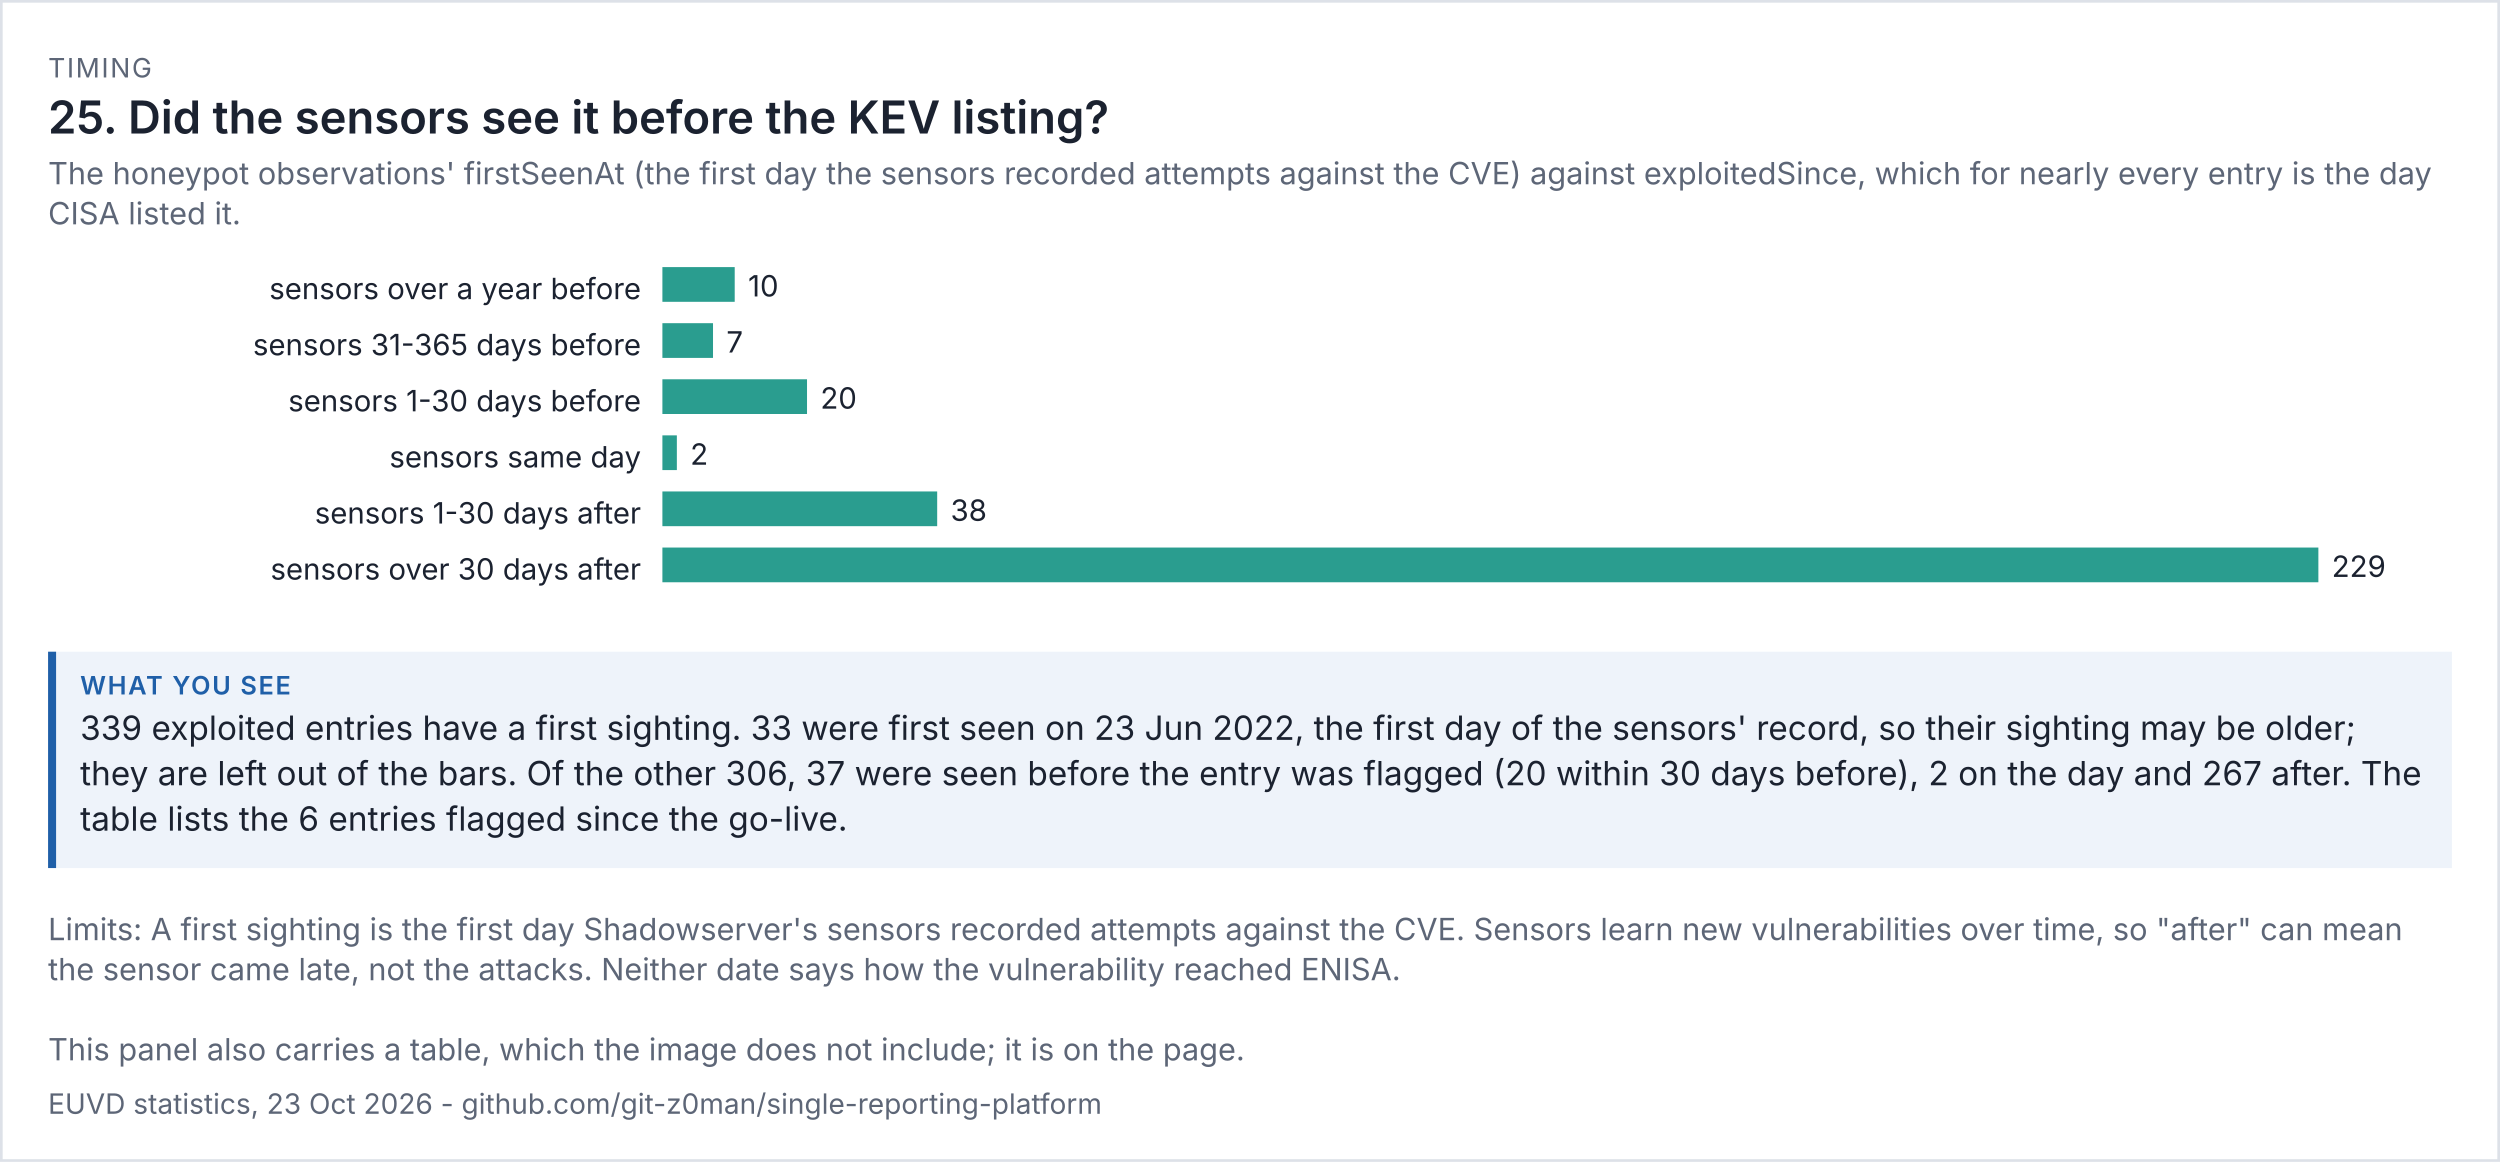
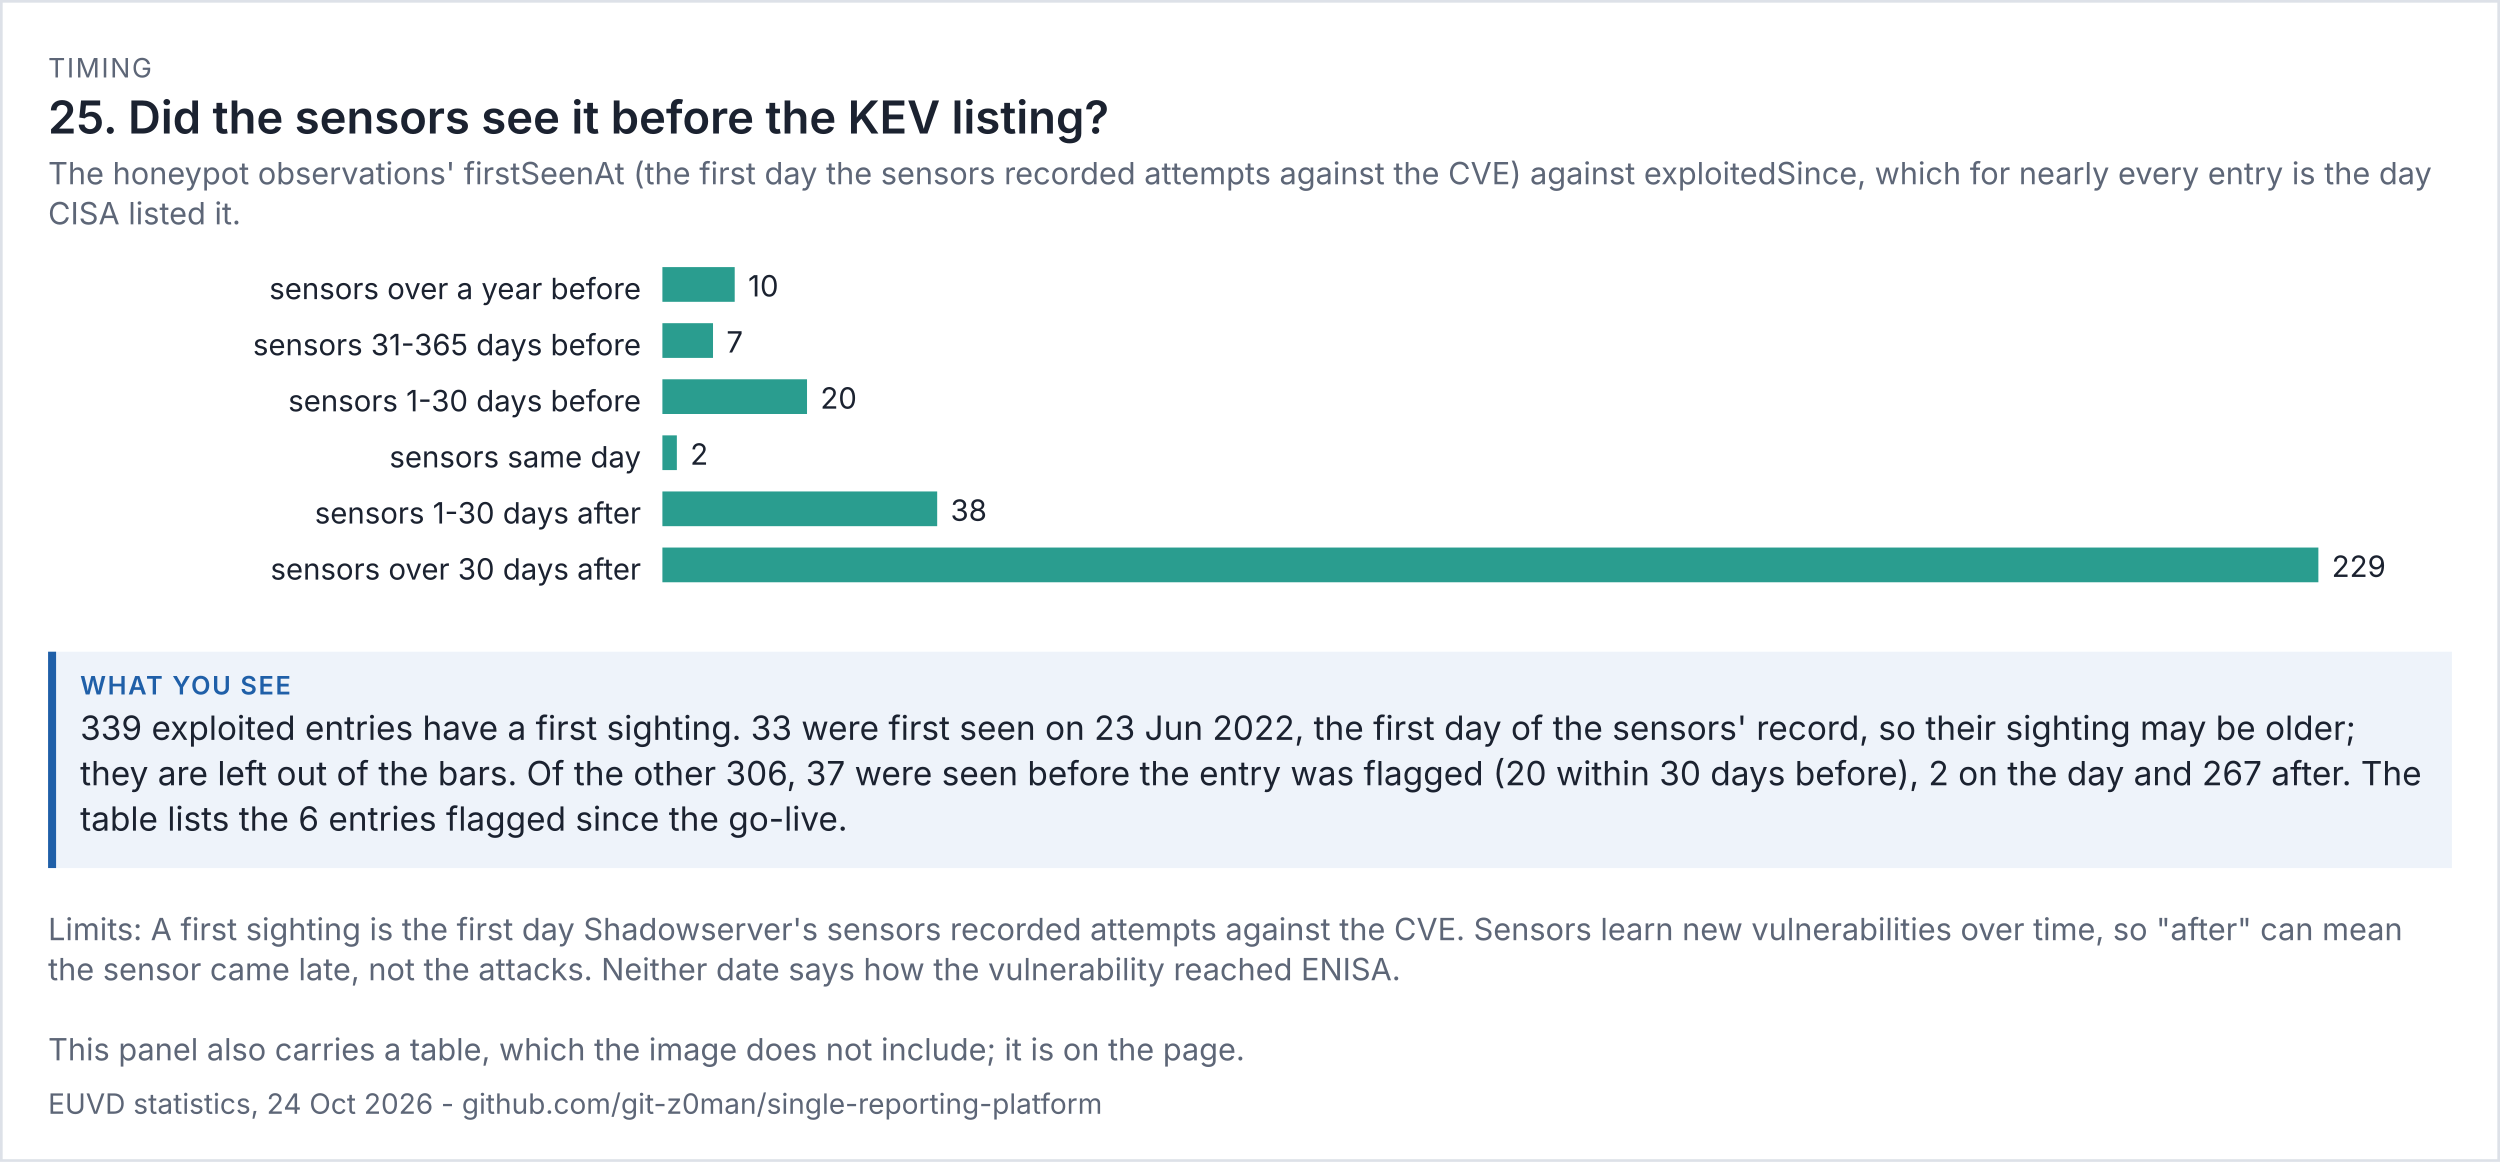
<svg xmlns="http://www.w3.org/2000/svg" viewBox="0 0 936 435" width="936" height="435" font-family="system-ui,-apple-system,'Segoe UI',sans-serif">
  <rect width="100%" height="100%" fill="#ffffff" />
  <rect x="0.5" y="0.5" width="935" height="434" fill="none" stroke="#dde1e8" />
  <text x="18" y="29" font-size="10" letter-spacing="0.6" fill="#5d6677">TIMING</text>
  <text x="18" y="50" font-size="17" fill="#1b2230" font-weight="600">25. Did the sensors see it before the KEV listing?</text>
  <text x="18" y="69" font-size="11.5" fill="#5d6677">The honeypot observations' firstSeenAt (the first day the sensors recorded attempts against the CVE) against exploitedSince, which for nearly every entry is the day</text>
  <text x="18" y="84" font-size="11.5" fill="#5d6677">CISA listed it.</text>
  <g transform="translate(18,94) scale(1)" font-size="11">
    <svg viewBox="0 0 900 138" role="img" width="900" height="138">
      <g>
        <text x="222" y="18" text-anchor="end" class="t" fill="rgb(27, 34, 48)">sensors over a year before</text>
        <rect x="230" y="6" width="27.074" height="13" fill="rgb(42, 157, 143)" />
        <text x="262.074" y="17" class="t" fill="rgb(27, 34, 48)">10</text>
        <text x="222" y="39" text-anchor="end" class="t" fill="rgb(27, 34, 48)">sensors 31-365 days before</text>
        <rect x="230" y="27" width="18.952" height="13" fill="rgb(42, 157, 143)" />
        <text x="253.952" y="38" class="t" fill="rgb(27, 34, 48)">7</text>
        <text x="222" y="60" text-anchor="end" class="t" fill="rgb(27, 34, 48)">sensors 1-30 days before</text>
        <rect x="230" y="48" width="54.148" height="13" fill="rgb(42, 157, 143)" />
        <text x="289.148" y="59" class="t" fill="rgb(27, 34, 48)">20</text>
        <text x="222" y="81" text-anchor="end" class="t" fill="rgb(27, 34, 48)">sensors same day</text>
        <rect x="230" y="69" width="5.415" height="13" fill="rgb(42, 157, 143)" />
        <text x="240.415" y="80" class="t" fill="rgb(27, 34, 48)">2</text>
        <text x="222" y="102" text-anchor="end" class="t" fill="rgb(27, 34, 48)">sensors 1-30 days after</text>
        <rect x="230" y="90" width="102.882" height="13" fill="rgb(42, 157, 143)" />
        <text x="337.882" y="101" class="t" fill="rgb(27, 34, 48)">38</text>
        <text x="222" y="123" text-anchor="end" class="t" fill="rgb(27, 34, 48)">sensors over 30 days after</text>
        <rect x="230" y="111" width="620" height="13" fill="rgb(42, 157, 143)" />
        <text x="855" y="122" class="t" fill="rgb(27, 34, 48)">229</text>
      </g>
    </svg>
  </g>
  <rect x="18" y="244" width="900" height="81" fill="#eef3fa" />
  <rect x="18" y="244" width="3" height="81" fill="#1f5fa8" />
  <text x="30" y="260" font-size="9.5" letter-spacing="0.6" font-weight="600" fill="#1f5fa8">WHAT YOU SEE</text>
  <text x="30" y="277" font-size="12.5" fill="#1b2230">339 exploited entries have a first sighting. 33 were first seen on 23 Jun 2022, the first day of the sensors' record, so their sighting may be older;</text>
  <text x="30" y="294" font-size="12.5" fill="#1b2230">they are left out of the bars. Of the other 306, 37 were seen before the entry was flagged (20 within 30 days before), 2 on the day and 267 after. The</text>
  <text x="30" y="311" font-size="12.5" fill="#1b2230">table lists the 6 entries flagged since the go-live.</text>
  <text x="18" y="352" font-size="11.5" fill="#5d6677">Limits: A first sighting is the first day Shadowserver's sensors recorded attempts against the CVE. Sensors learn new vulnerabilities over time, so "after" can mean</text>
  <text x="18" y="367" font-size="11.5" fill="#5d6677">the sensor came late, not the attacks. Neither date says how the vulnerability reached ENISA.</text>
  <text x="18" y="397" font-size="11.5" fill="#5d6677">This panel also carries a table, which the image does not include; it is on the page.</text>
-   <text x="18" y="417" font-size="10.5" fill="#5d6677">EUVD statistics, 23 Oct 2026 - github.com/git-z0man/single-reporting-platform</text>
+   <text x="18" y="417" font-size="10.5" fill="#5d6677">EUVD statistics, 24 Oct 2026 - github.com/git-z0man/single-reporting-platform</text>
</svg>
